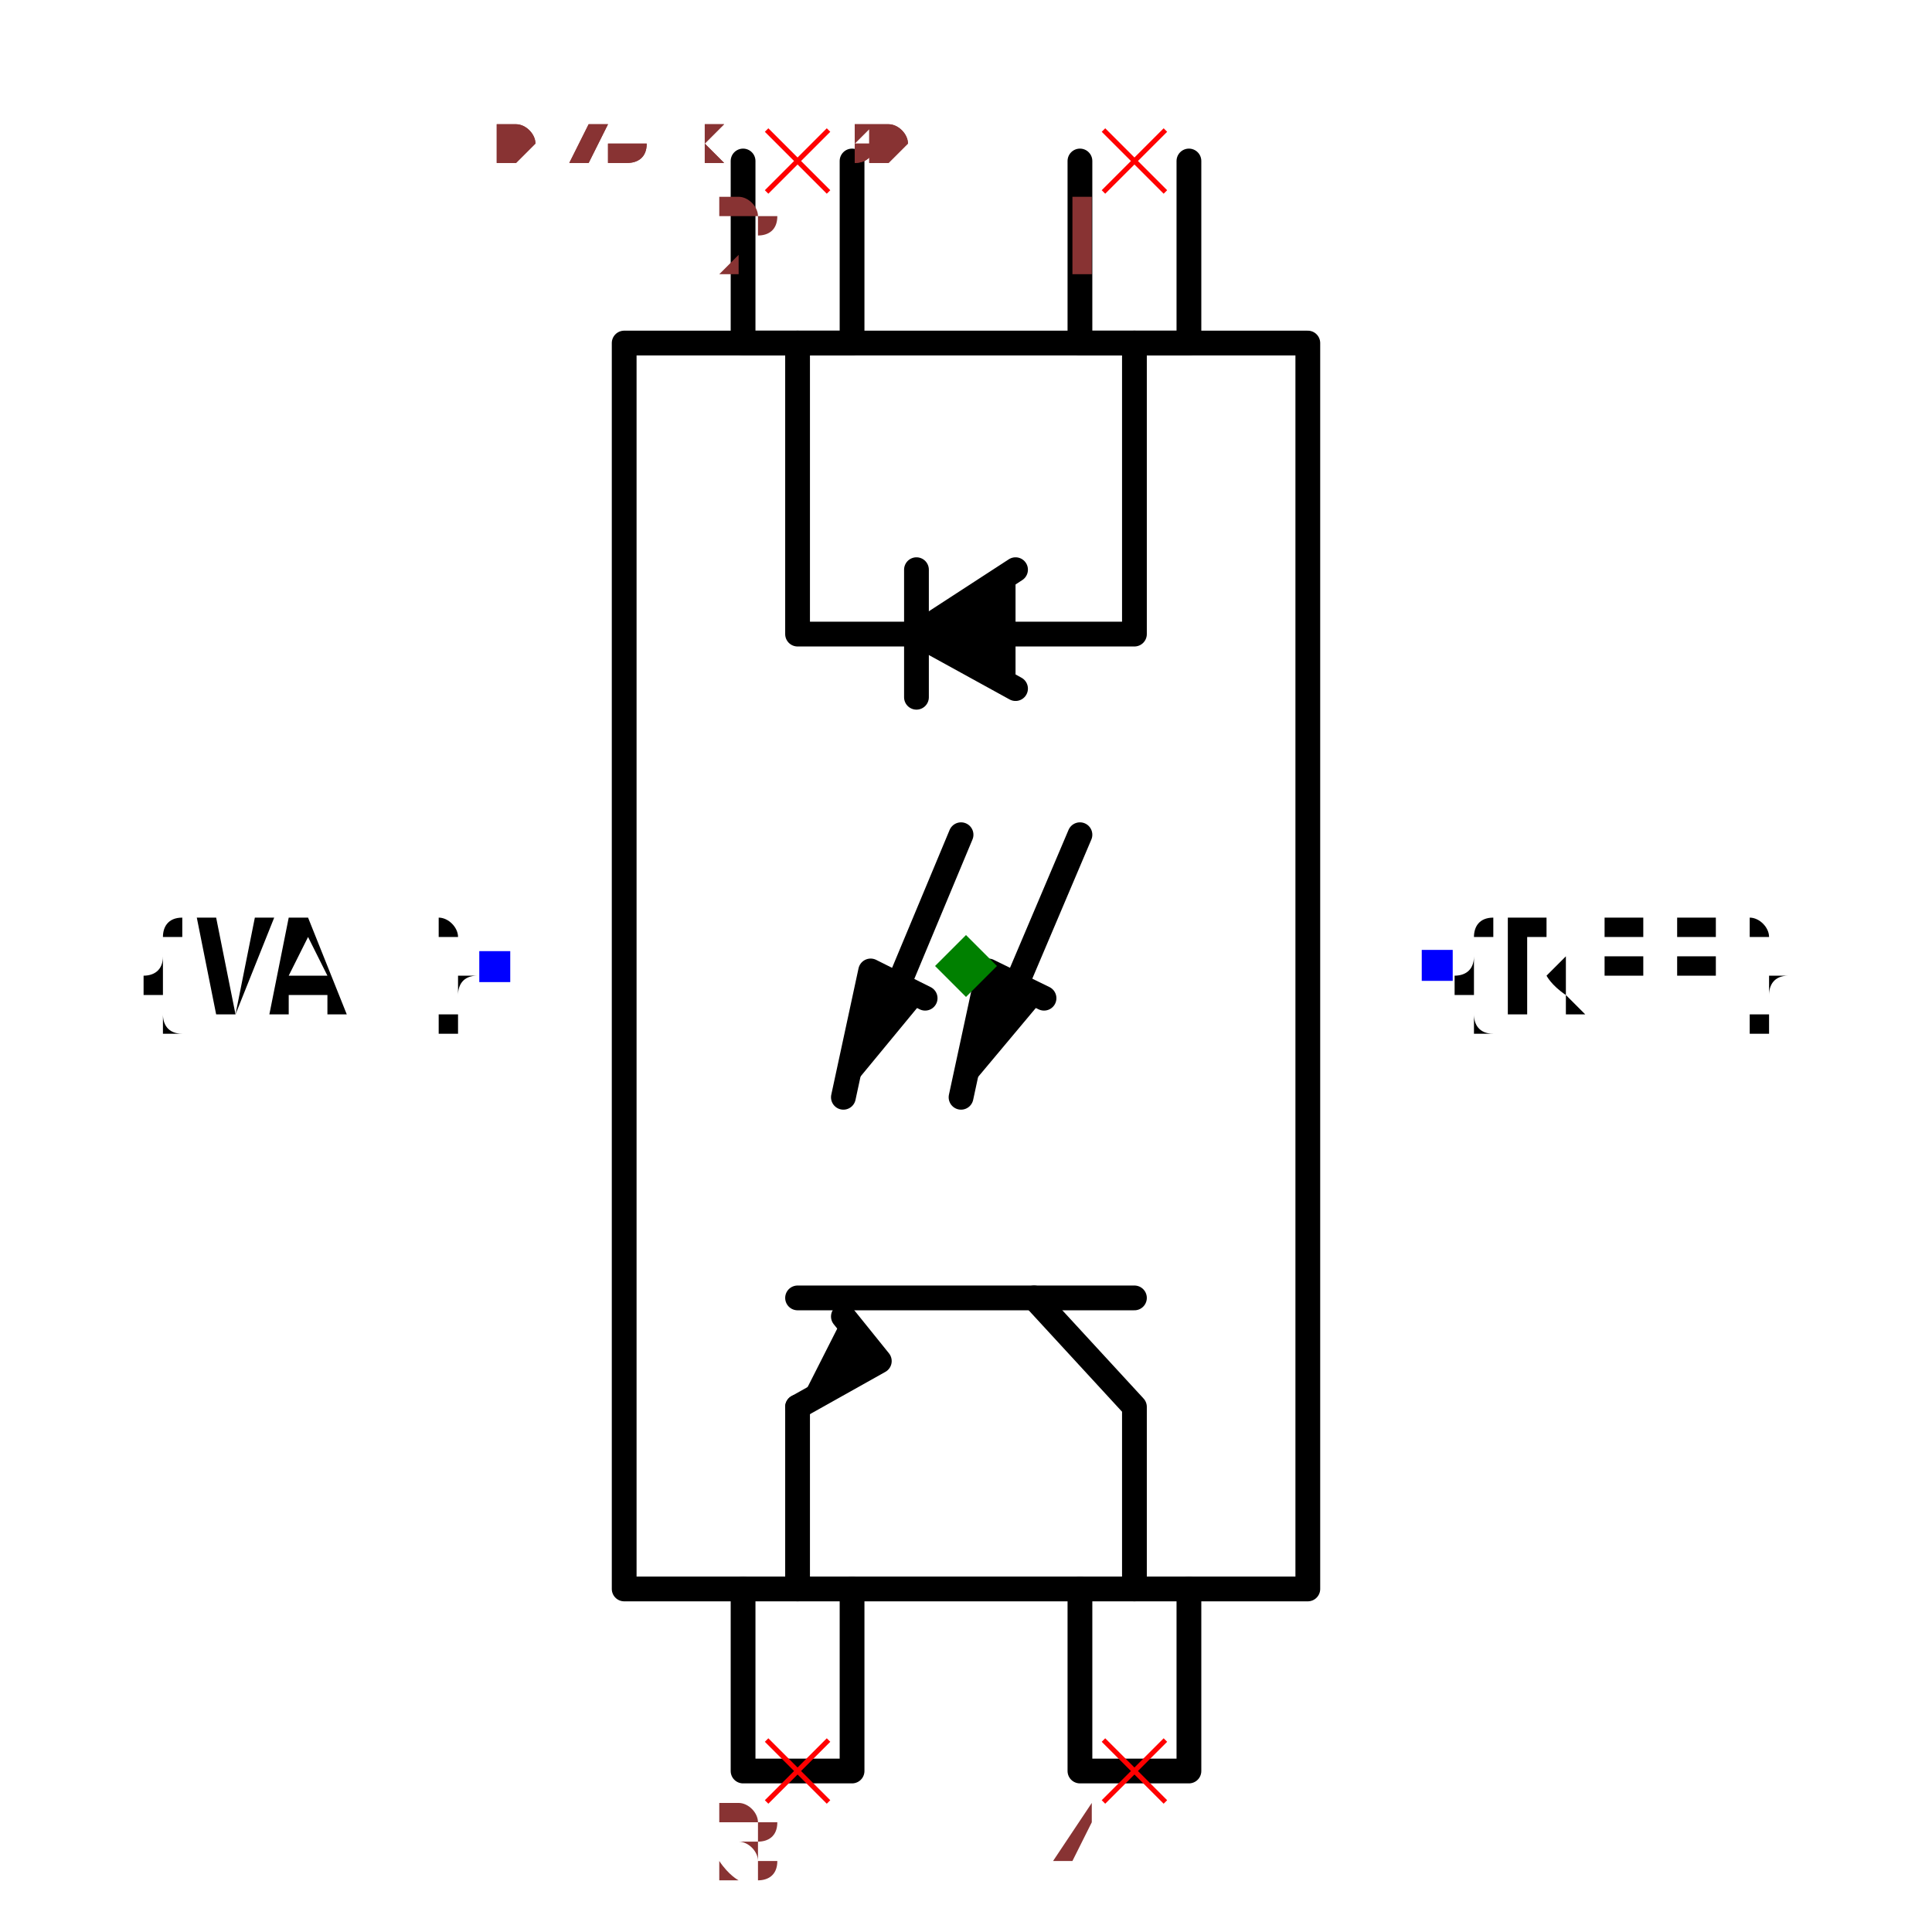
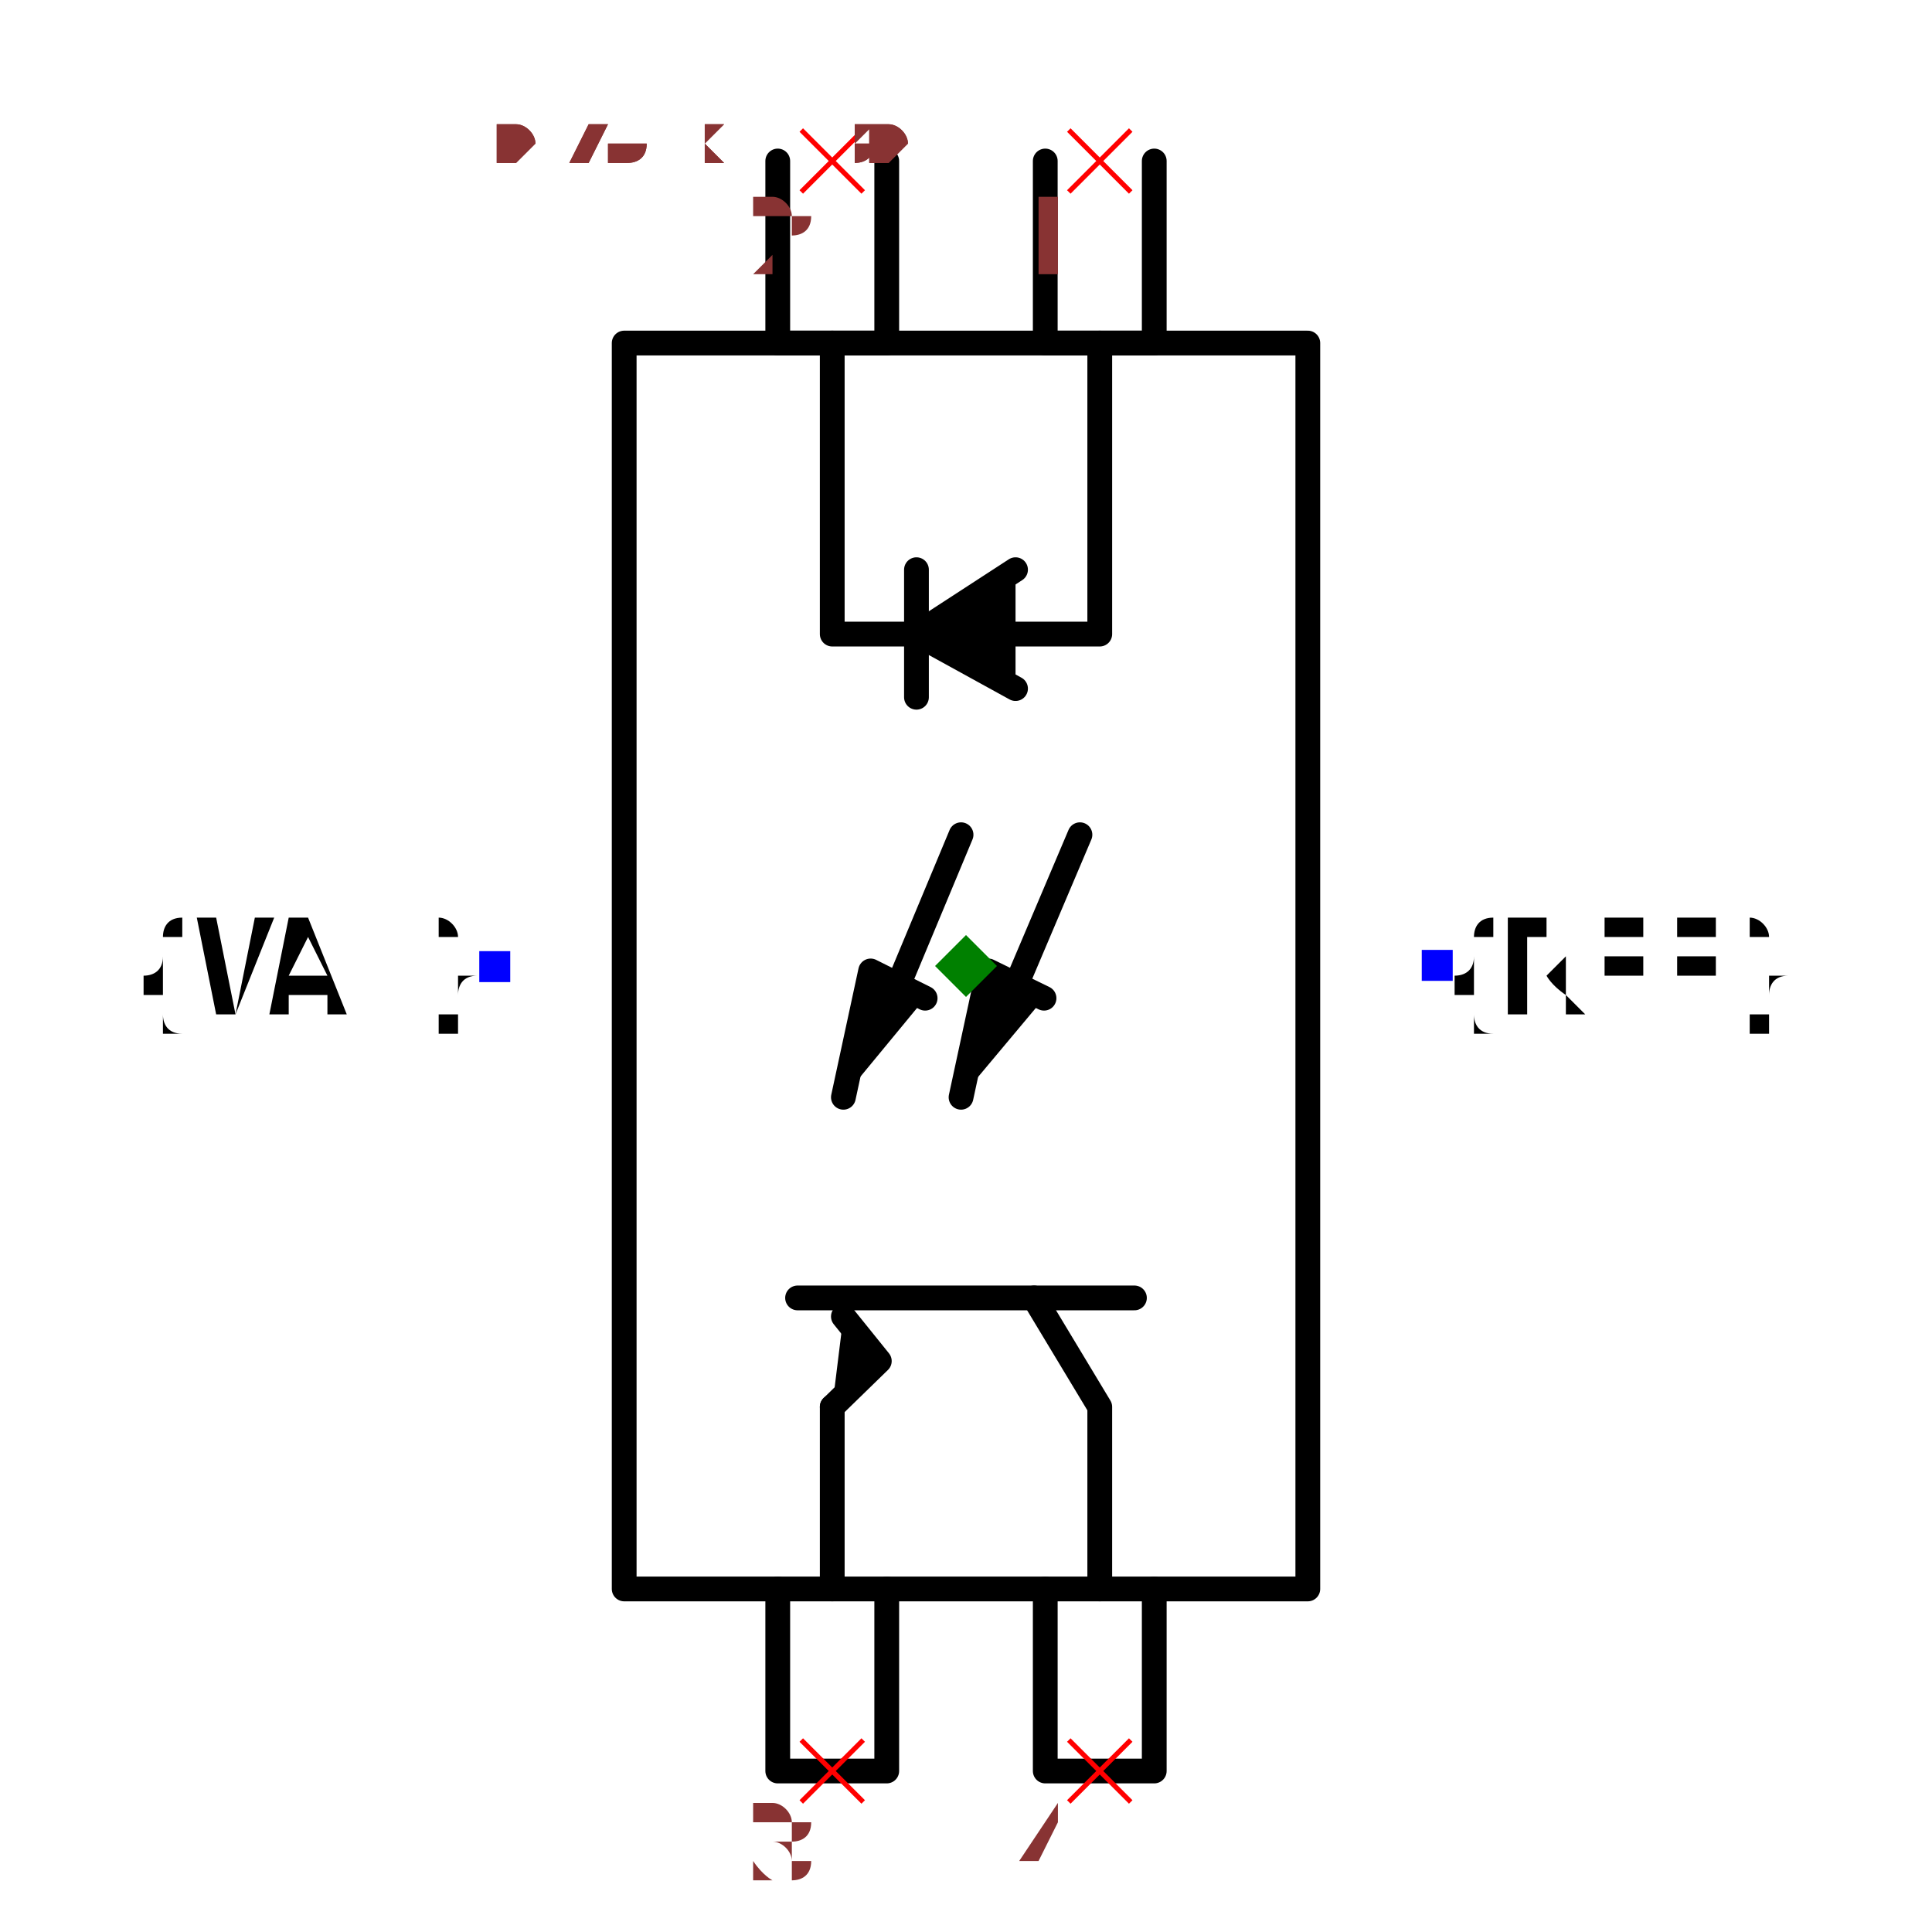
<svg xmlns="http://www.w3.org/2000/svg" width="150" height="150" viewBox="-0.456 -0.78 0.912 1.56">
  <path d="M0.276,-0.503 L0.276,0.503 L-0.276,0.503 L-0.276,-0.503 L0.276,-0.503" fill="none" stroke="black" stroke-width="0.02" stroke-linecap="round" stroke-linejoin="round" />
-   <path d="M0.18,-0.65 L0.18,-0.503 L0.092,-0.503 L0.092,-0.65" fill="none" stroke="black" stroke-width="0.02" stroke-linecap="round" stroke-linejoin="round" />
-   <path d="M-0.092,-0.65 L-0.092,-0.503 L-0.18,-0.503 L-0.18,-0.65" fill="none" stroke="black" stroke-width="0.02" stroke-linecap="round" stroke-linejoin="round" />
-   <path d="M0.18,0.503 L0.18,0.65 L0.092,0.65 L0.092,0.503" fill="none" stroke="black" stroke-width="0.02" stroke-linecap="round" stroke-linejoin="round" />
-   <path d="M-0.092,0.503 L-0.092,0.65 L-0.18,0.65 L-0.18,0.503" fill="none" stroke="black" stroke-width="0.02" stroke-linecap="round" stroke-linejoin="round" />
-   <path d="M0.136,-0.503 L0.136,-0.268 L-0.136,-0.268 L-0.136,-0.503" fill="none" stroke="black" stroke-width="0.02" stroke-linecap="round" stroke-linejoin="round" />
+   <path d="M0.152,-0.65 L0.152,-0.503 L0.064,-0.503 L0.064,-0.65" fill="none" stroke="black" stroke-width="0.02" stroke-linecap="round" stroke-linejoin="round" />
+   <path d="M-0.064,-0.65 L-0.064,-0.503 L-0.152,-0.503 L-0.152,-0.65" fill="none" stroke="black" stroke-width="0.02" stroke-linecap="round" stroke-linejoin="round" />
+   <path d="M0.152,0.503 L0.152,0.65 L0.064,0.65 L0.064,0.503" fill="none" stroke="black" stroke-width="0.02" stroke-linecap="round" stroke-linejoin="round" />
+   <path d="M-0.064,0.503 L-0.064,0.65 L-0.152,0.65 L-0.152,0.503" fill="none" stroke="black" stroke-width="0.02" stroke-linecap="round" stroke-linejoin="round" />
+   <path d="M0.108,-0.503 L0.108,-0.268 L-0.108,-0.268 L-0.108,-0.503" fill="none" stroke="black" stroke-width="0.02" stroke-linecap="round" stroke-linejoin="round" />
  <path d="M0.04,-0.224 L-0.04,-0.268 L0.04,-0.32" fill="black" stroke="black" stroke-width="0.02" stroke-linecap="round" stroke-linejoin="round" />
  <path d="M-0.04,-0.217 L-0.04,-0.32" fill="none" stroke="black" stroke-width="0.02" stroke-linecap="round" stroke-linejoin="round" />
-   <path d="M0.136,0.503 L0.136,0.356 L0.055,0.268" fill="none" stroke="black" stroke-width="0.02" stroke-linecap="round" stroke-linejoin="round" />
+   <path d="M0.108,0.503 L0.108,0.356 L0.055,0.268" fill="none" stroke="black" stroke-width="0.02" stroke-linecap="round" stroke-linejoin="round" />
  <path d="M0.136,0.268 L-0.136,0.268" fill="none" stroke="black" stroke-width="0.02" stroke-linecap="round" stroke-linejoin="round" />
-   <path d="M-0.136,0.503 L-0.136,0.356" fill="none" stroke="black" stroke-width="0.02" stroke-linecap="round" stroke-linejoin="round" />
-   <path d="M-0.136,0.356 L-0.07,0.319 L-0.099,0.283" fill="black" stroke="black" stroke-width="0.02" stroke-linecap="round" stroke-linejoin="round" />
+   <path d="M-0.108,0.503 L-0.108,0.356" fill="none" stroke="black" stroke-width="0.02" stroke-linecap="round" stroke-linejoin="round" />
+   <path d="M-0.108,0.356 L-0.07,0.319 L-0.099,0.283" fill="black" stroke="black" stroke-width="0.02" stroke-linecap="round" stroke-linejoin="round" />
  <path d="M0.033,0.033 L0.092,-0.106" fill="none" stroke="black" stroke-width="0.02" stroke-linecap="round" stroke-linejoin="round" />
  <path d="M-0.004,0.106 L0.018,0.004 L0.063,0.026" fill="black" stroke="black" stroke-width="0.02" stroke-linecap="round" stroke-linejoin="round" />
  <path d="M-0.062,0.033 L-0.004,-0.106" fill="none" stroke="black" stroke-width="0.02" stroke-linecap="round" stroke-linejoin="round" />
  <path d="M-0.099,0.106 L-0.077,0.004 L-0.033,0.026" fill="black" stroke="black" stroke-width="0.02" stroke-linecap="round" stroke-linejoin="round" />
  <text x="0.38" y="-2.3268289183799718e-17" dx="0" dy="0.038" text-anchor="start" style="font: 0.1px monospace; fill: black">{REF}</text>
  <rect x="0.368" y="-0.013" width="0.025" height="0.025" fill="blue" />
  <text x="-0.38" y="2.3268289183799718e-17" dx="0" dy="0.038" text-anchor="end" style="font: 0.1px monospace; fill: black">{VAL}</text>
  <rect x="-0.393" y="-0.012" width="0.025" height="0.025" fill="blue" />
-   <line x1="-0.161" y1="-0.675" x2="-0.111" y2="-0.625" stroke="red" stroke-width="0.004" />
-   <line x1="-0.161" y1="-0.625" x2="-0.111" y2="-0.675" stroke="red" stroke-width="0.004" />
-   <text x="-0.176" y="-0.56" text-anchor="middle" style="font: 0.08px monospace; fill: #833;">2</text>
-   <line x1="0.111" y1="-0.675" x2="0.161" y2="-0.625" stroke="red" stroke-width="0.004" />
-   <line x1="0.111" y1="-0.625" x2="0.161" y2="-0.675" stroke="red" stroke-width="0.004" />
-   <text x="0.096" y="-0.56" text-anchor="middle" style="font: 0.08px monospace; fill: #833;">1</text>
-   <line x1="-0.161" y1="0.625" x2="-0.111" y2="0.675" stroke="red" stroke-width="0.004" />
-   <line x1="-0.161" y1="0.675" x2="-0.111" y2="0.625" stroke="red" stroke-width="0.004" />
-   <text x="-0.176" y="0.74" text-anchor="middle" style="font: 0.08px monospace; fill: #833;">3</text>
-   <line x1="0.111" y1="0.625" x2="0.161" y2="0.675" stroke="red" stroke-width="0.004" />
-   <line x1="0.111" y1="0.675" x2="0.161" y2="0.625" stroke="red" stroke-width="0.004" />
-   <text x="0.096" y="0.74" text-anchor="middle" style="font: 0.08px monospace; fill: #833;">4</text>
+   <line x1="-0.133" y1="-0.675" x2="-0.083" y2="-0.625" stroke="red" stroke-width="0.004" />
+   <line x1="-0.133" y1="-0.625" x2="-0.083" y2="-0.675" stroke="red" stroke-width="0.004" />
+   <text x="-0.148" y="-0.56" text-anchor="middle" style="font: 0.08px monospace; fill: #833;">2</text>
+   <line x1="0.083" y1="-0.675" x2="0.133" y2="-0.625" stroke="red" stroke-width="0.004" />
+   <line x1="0.083" y1="-0.625" x2="0.133" y2="-0.675" stroke="red" stroke-width="0.004" />
+   <text x="0.068" y="-0.56" text-anchor="middle" style="font: 0.08px monospace; fill: #833;">1</text>
+   <line x1="-0.133" y1="0.625" x2="-0.083" y2="0.675" stroke="red" stroke-width="0.004" />
+   <line x1="-0.133" y1="0.675" x2="-0.083" y2="0.625" stroke="red" stroke-width="0.004" />
+   <text x="-0.148" y="0.74" text-anchor="middle" style="font: 0.08px monospace; fill: #833;">3</text>
+   <line x1="0.083" y1="0.625" x2="0.133" y2="0.675" stroke="red" stroke-width="0.004" />
+   <line x1="0.083" y1="0.675" x2="0.133" y2="0.625" stroke="red" stroke-width="0.004" />
+   <text x="0.068" y="0.74" text-anchor="middle" style="font: 0.08px monospace; fill: #833;">4</text>
  <path d="M 0 -0.025 L 0.025 0 L 0 0.025 L -0.025 0 Z" fill="green" />
  <text x="-0.38" y="-0.65" style="font: 0.05px monospace; fill: #833;">0.76 x 1.30</text>
  <text x="-0.38" y="-0.7" dy="-0.15" style="font: 0.05px monospace; fill: #833;">2 [cathode, input_cathode]</text>
  <text x="-0.38" y="-0.75" dy="-0.15" style="font: 0.05px monospace; fill: #833;">1 [anode, input_anode]</text>
  <text x="-0.38" y="-0.8" dy="-0.15" style="font: 0.05px monospace; fill: #833;">3 [emitter, output_emitter]</text>
  <text x="-0.38" y="-0.85" dy="-0.15" style="font: 0.05px monospace; fill: #833;">4 [collector, output_collector]</text>
  <text x="-0.38" y="-0.65" style="font: 0.05px monospace; fill: #833;">0.76 x 1.30</text>
  <text x="-0.38" y="-0.7" dy="-0.15" style="font: 0.05px monospace; fill: #833;">2 [cathode, input_cathode]</text>
  <text x="-0.38" y="-0.75" dy="-0.15" style="font: 0.05px monospace; fill: #833;">1 [anode, input_anode]</text>
  <text x="-0.38" y="-0.8" dy="-0.15" style="font: 0.05px monospace; fill: #833;">3 [emitter, output_emitter]</text>
  <text x="-0.38" y="-0.85" dy="-0.15" style="font: 0.05px monospace; fill: #833;">4 [collector, output_collector]</text>
</svg>
